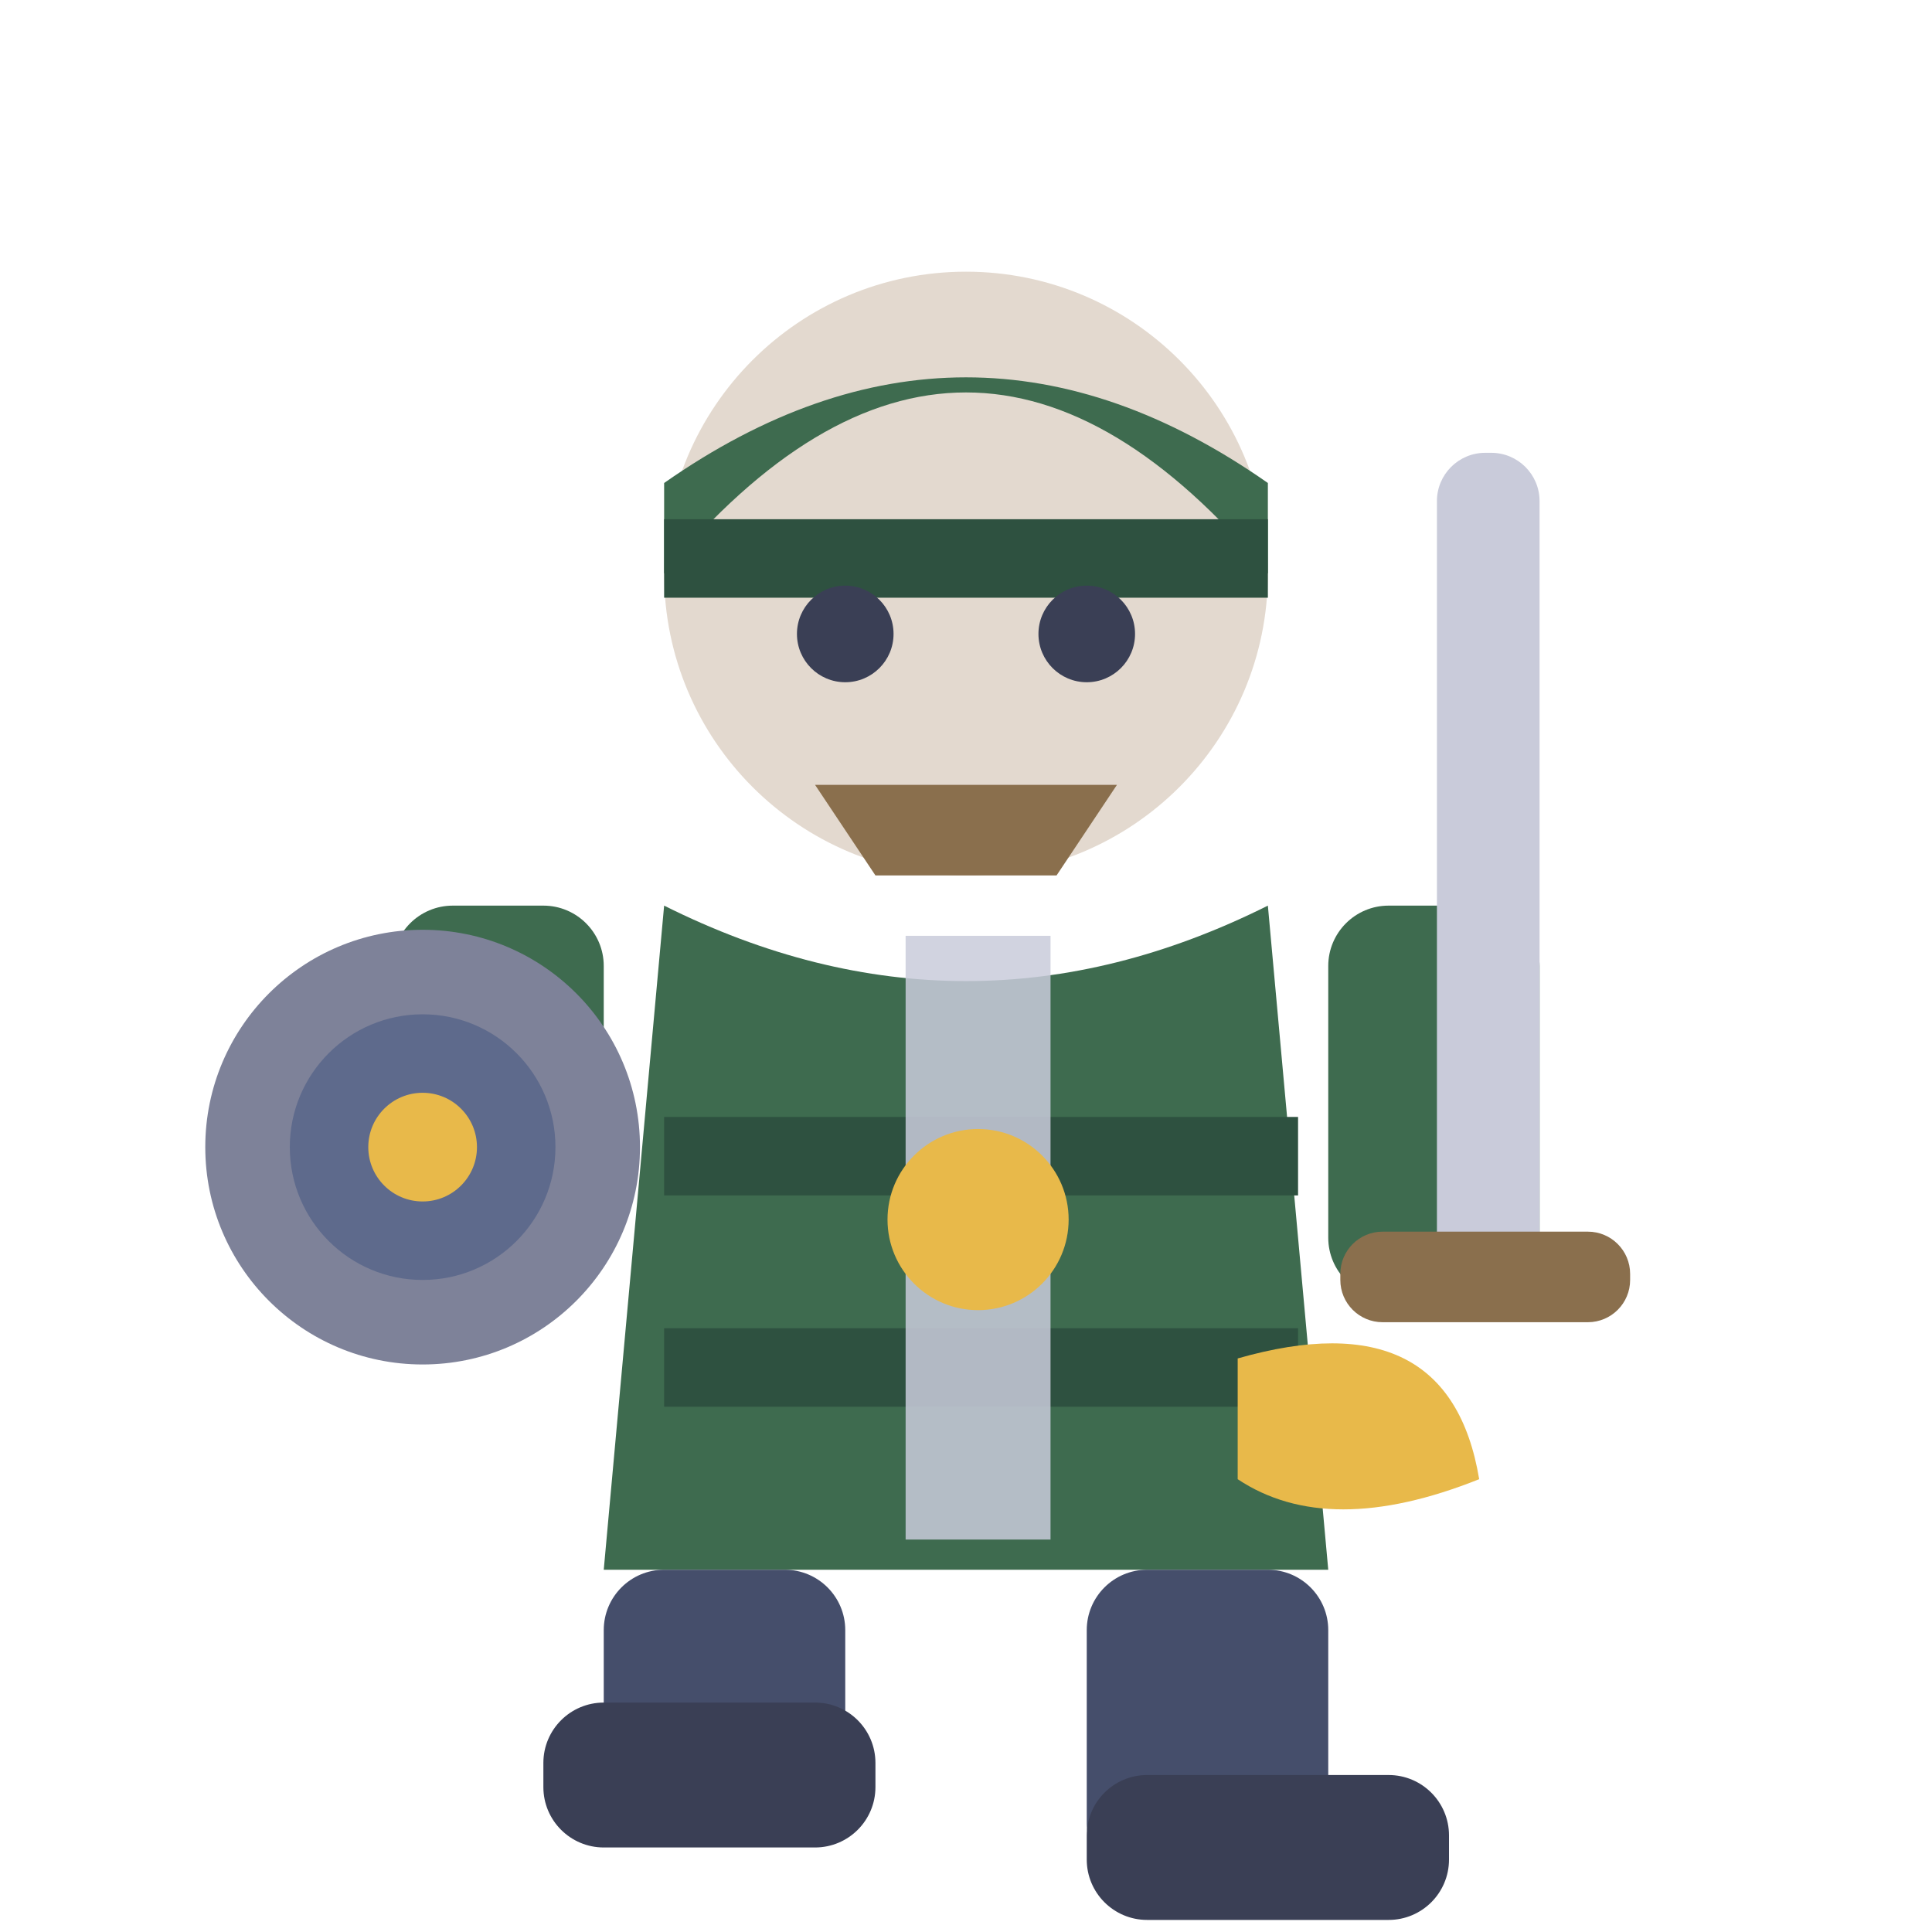
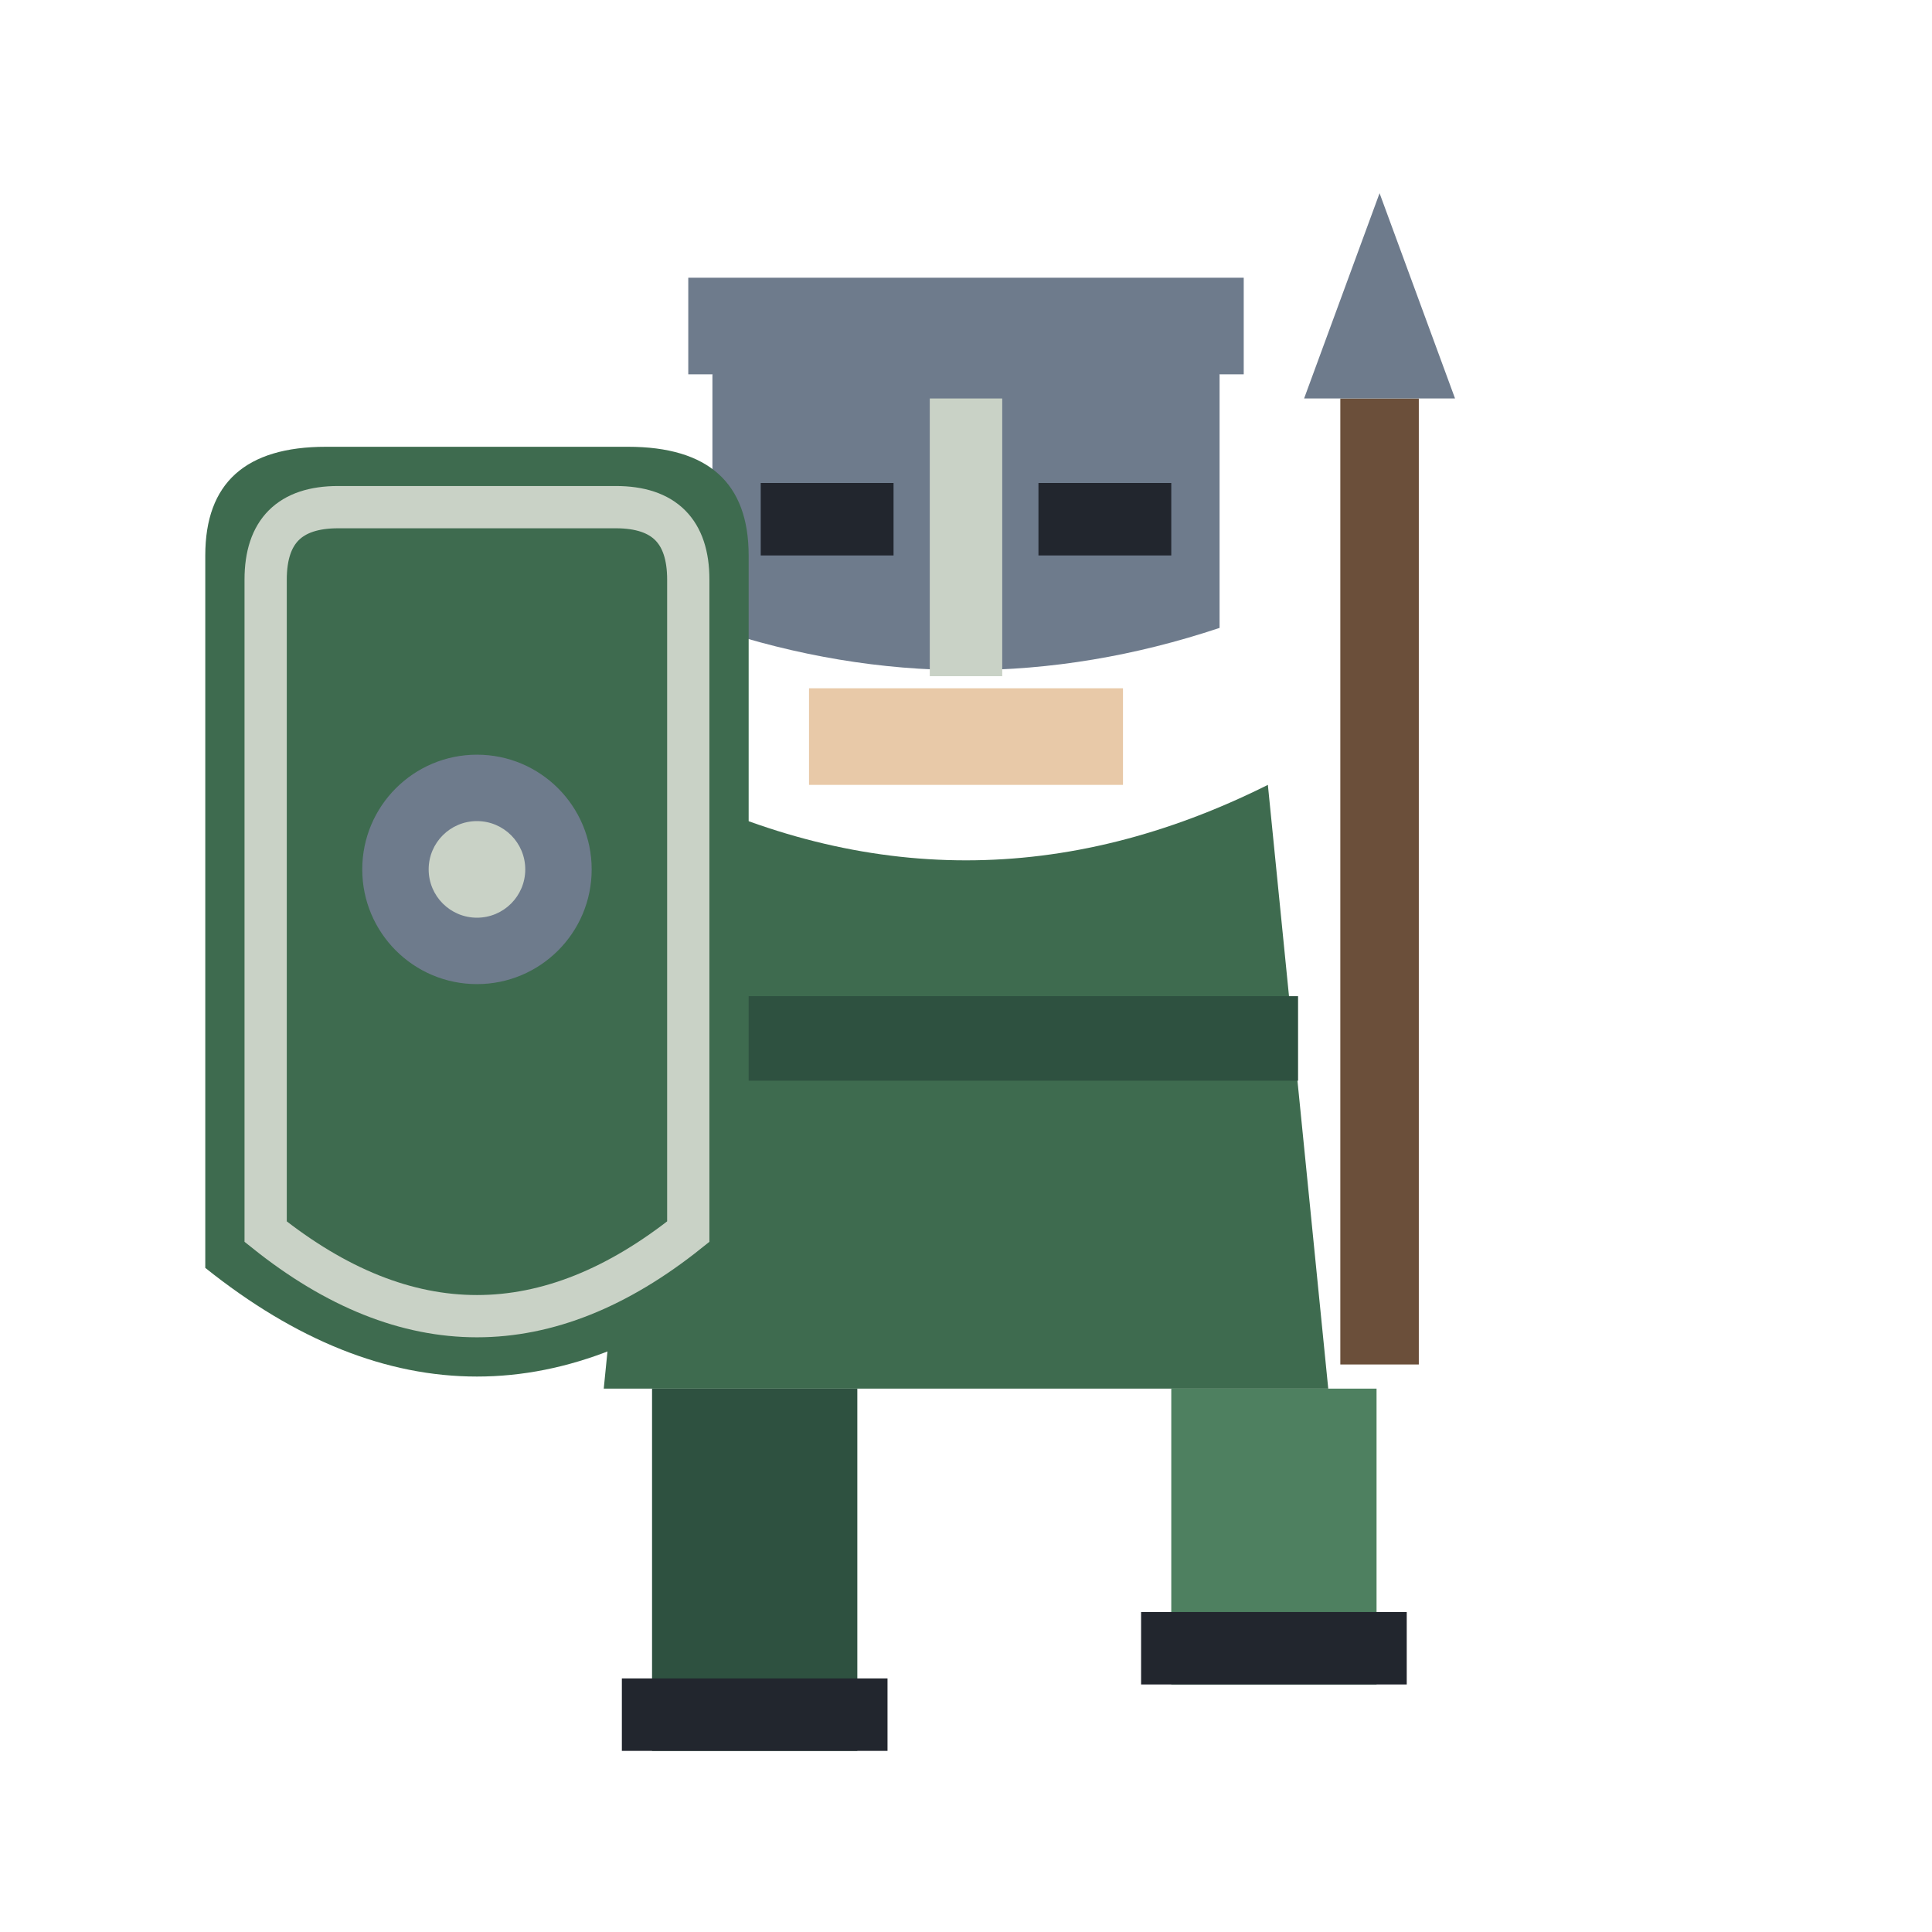
<svg xmlns="http://www.w3.org/2000/svg" viewBox="0 0 32 32">
-   <circle cx="16" cy="9.5" r="5" fill="#E3D9CF" />
-   <path d="M11,9.5 Q16,3.5 21,9.5 L21,8 Q16,4.5 11,8 Z" fill="#3E6B4F" />
-   <rect x="11" y="8.6" width="10" height="1.3" fill="#2E5140" />
-   <circle cx="14" cy="10.5" r="0.8" fill="#3A3F55" />
-   <circle cx="18" cy="10.5" r="0.8" fill="#3A3F55" />
-   <path d="M13.5,13 L18.5,13 L17.5,14.5 L14.5,14.5 Z" fill="#8A6F4D" />
-   <path d="M11,15 L10,26 L22,26 L21,15 Q16,17.5 11,15 Z" fill="#3E6B4F" />
-   <rect x="11" y="18.5" width="10.5" height="1.3" fill="#2E5140" />
-   <rect x="11" y="22" width="10.5" height="1.3" fill="#2E5140" />
-   <rect x="15" y="15.5" width="2.4" height="10" fill="#C9CBDA" opacity="0.85" />
-   <circle cx="16.2" cy="20.2" r="1.5" fill="#E8B94A" />
-   <path d="M20.5,22.5 Q24,21.5 24.5,24.5 Q22,25.5 20.5,24.5 Z" fill="#E8B94A" />
-   <rect x="22" y="15" width="3.5" height="6.5" rx="1" fill="#3E6B4F" />
-   <rect x="23.8" y="7.5" width="1.7" height="14" rx="0.8" fill="#C9CBDA" />
-   <rect x="22.2" y="20.4" width="4.8" height="1.5" rx="0.7" fill="#8A6F4D" />
-   <rect x="6.5" y="15" width="3.5" height="6.5" rx="1" fill="#3E6B4F" />
-   <circle cx="7" cy="19" r="3.6" fill="#7E8299" />
-   <circle cx="7" cy="19" r="2.2" fill="#5E6A8C" />
-   <circle cx="7" cy="19" r="0.9" fill="#E8B94A" />
-   <rect x="18" y="26" width="4" height="5.2" rx="1" fill="#454E6B" />
-   <rect x="10" y="26" width="4" height="4" rx="1" fill="#454E6B" />
-   <rect x="18" y="29.4" width="6" height="2.4" rx="1" fill="#3A3F55" />
-   <rect x="9" y="28.2" width="5.5" height="2.4" rx="1" fill="#3A3F55" />
+   <rect x="10.8" y="23.0" width="3.4" height="6.0" fill="#2E5140" />
+   <rect x="10.3" y="27.8" width="4.4" height="1.2" fill="#22262E" />
+   <rect x="19.4" y="23.0" width="3.4" height="4.9" fill="#4E8060" />
+   <rect x="18.9" y="26.7" width="4.4" height="1.2" fill="#22262E" />
+   <path d="M11,13 L10,23 L22,23 L21,13 Q16,15.5 11,13 Z" fill="#3E6B4F" />
+   <rect x="10.5" y="16.5" width="11" height="1.4" fill="#2E5140" />
+   <rect x="11.4" y="4.6" width="9.2" height="1.6" fill="#6E7B8C" />
+   <path d="M11.8,6.2 Q16,3.6 20.2,6.2 L20.2,10.4 Q16,11.8 11.8,10.4 Z" fill="#6E7B8C" />
+   <rect x="15.4" y="6.6" width="1.2" height="4.6" fill="#C9D2C6" />
+   <rect x="12.6" y="8" width="2.2" height="1.2" fill="#22262E" />
+   <rect x="17.2" y="8" width="2.2" height="1.2" fill="#22262E" />
+   <rect x="13.4" y="11.4" width="5.2" height="1.6" fill="#E8C9A8" />
+   <path d="M3.4,9.2 Q3.4,7.4 5.4,7.4 L10.4,7.4 Q12.4,7.4 12.4,9.2 L12.4,21 Q7.9,24.6 3.4,21 Z" fill="#3E6B4F" />
+   <path d="M4.4,9.6 Q4.4,8.4 5.6,8.4 L10.2,8.4 Q11.4,8.4 11.4,9.6 L11.4,20.4 Q7.9,23.2 4.4,20.4 Z" fill="none" stroke="#C9D2C6" stroke-width="0.7" />
+   <circle cx="7.9" cy="14.4" r="1.9" fill="#6E7B8C" />
+   <circle cx="7.9" cy="14.4" r="0.8" fill="#C9D2C6" />
+   <rect x="22.2" y="6.6" width="1.3" height="16" fill="#6B4F3A" />
+   <path d="M22.85,3.2 L24.1,6.6 L21.6,6.6 Z" fill="#6E7B8C" />
</svg>
